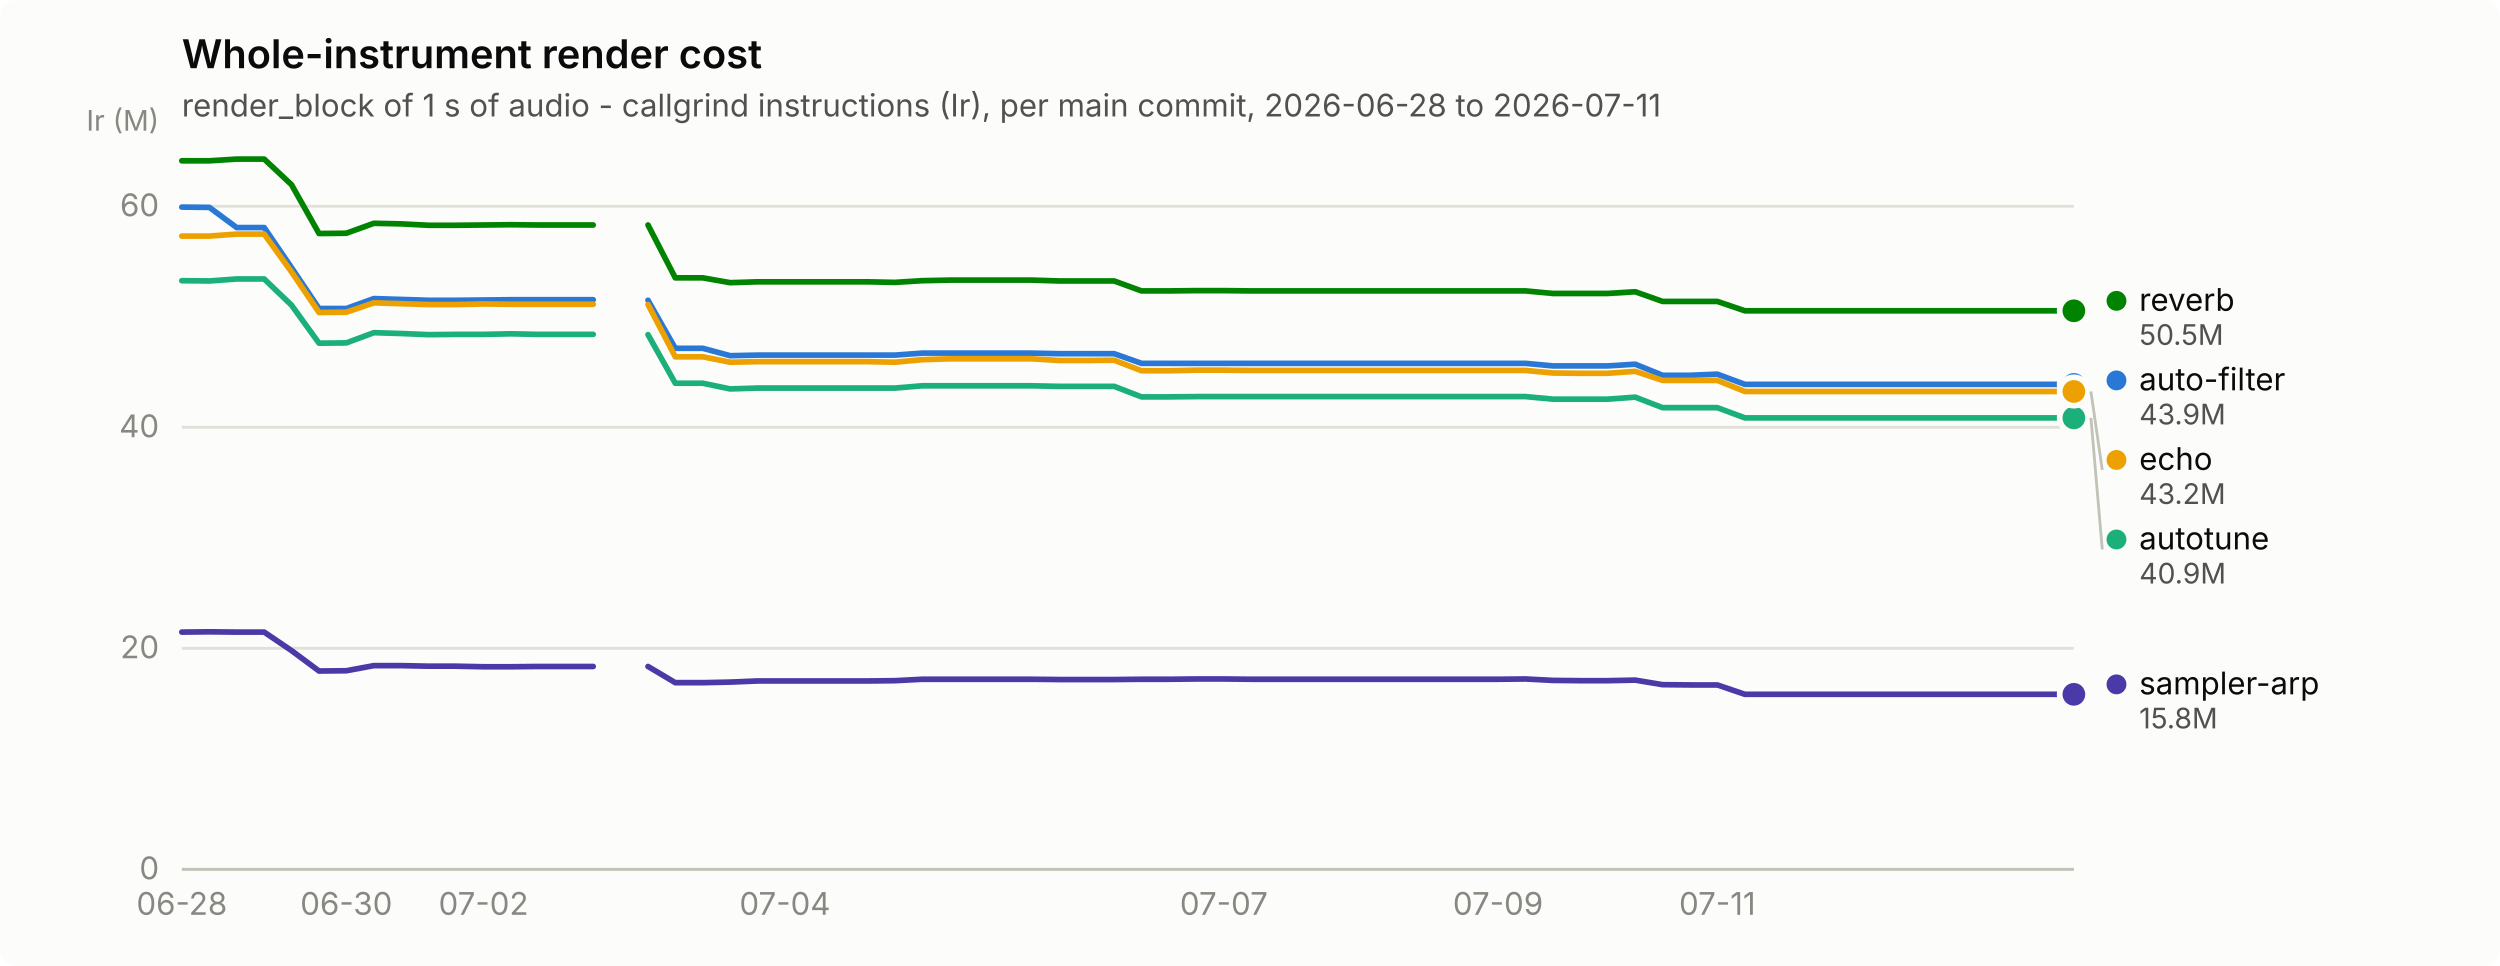
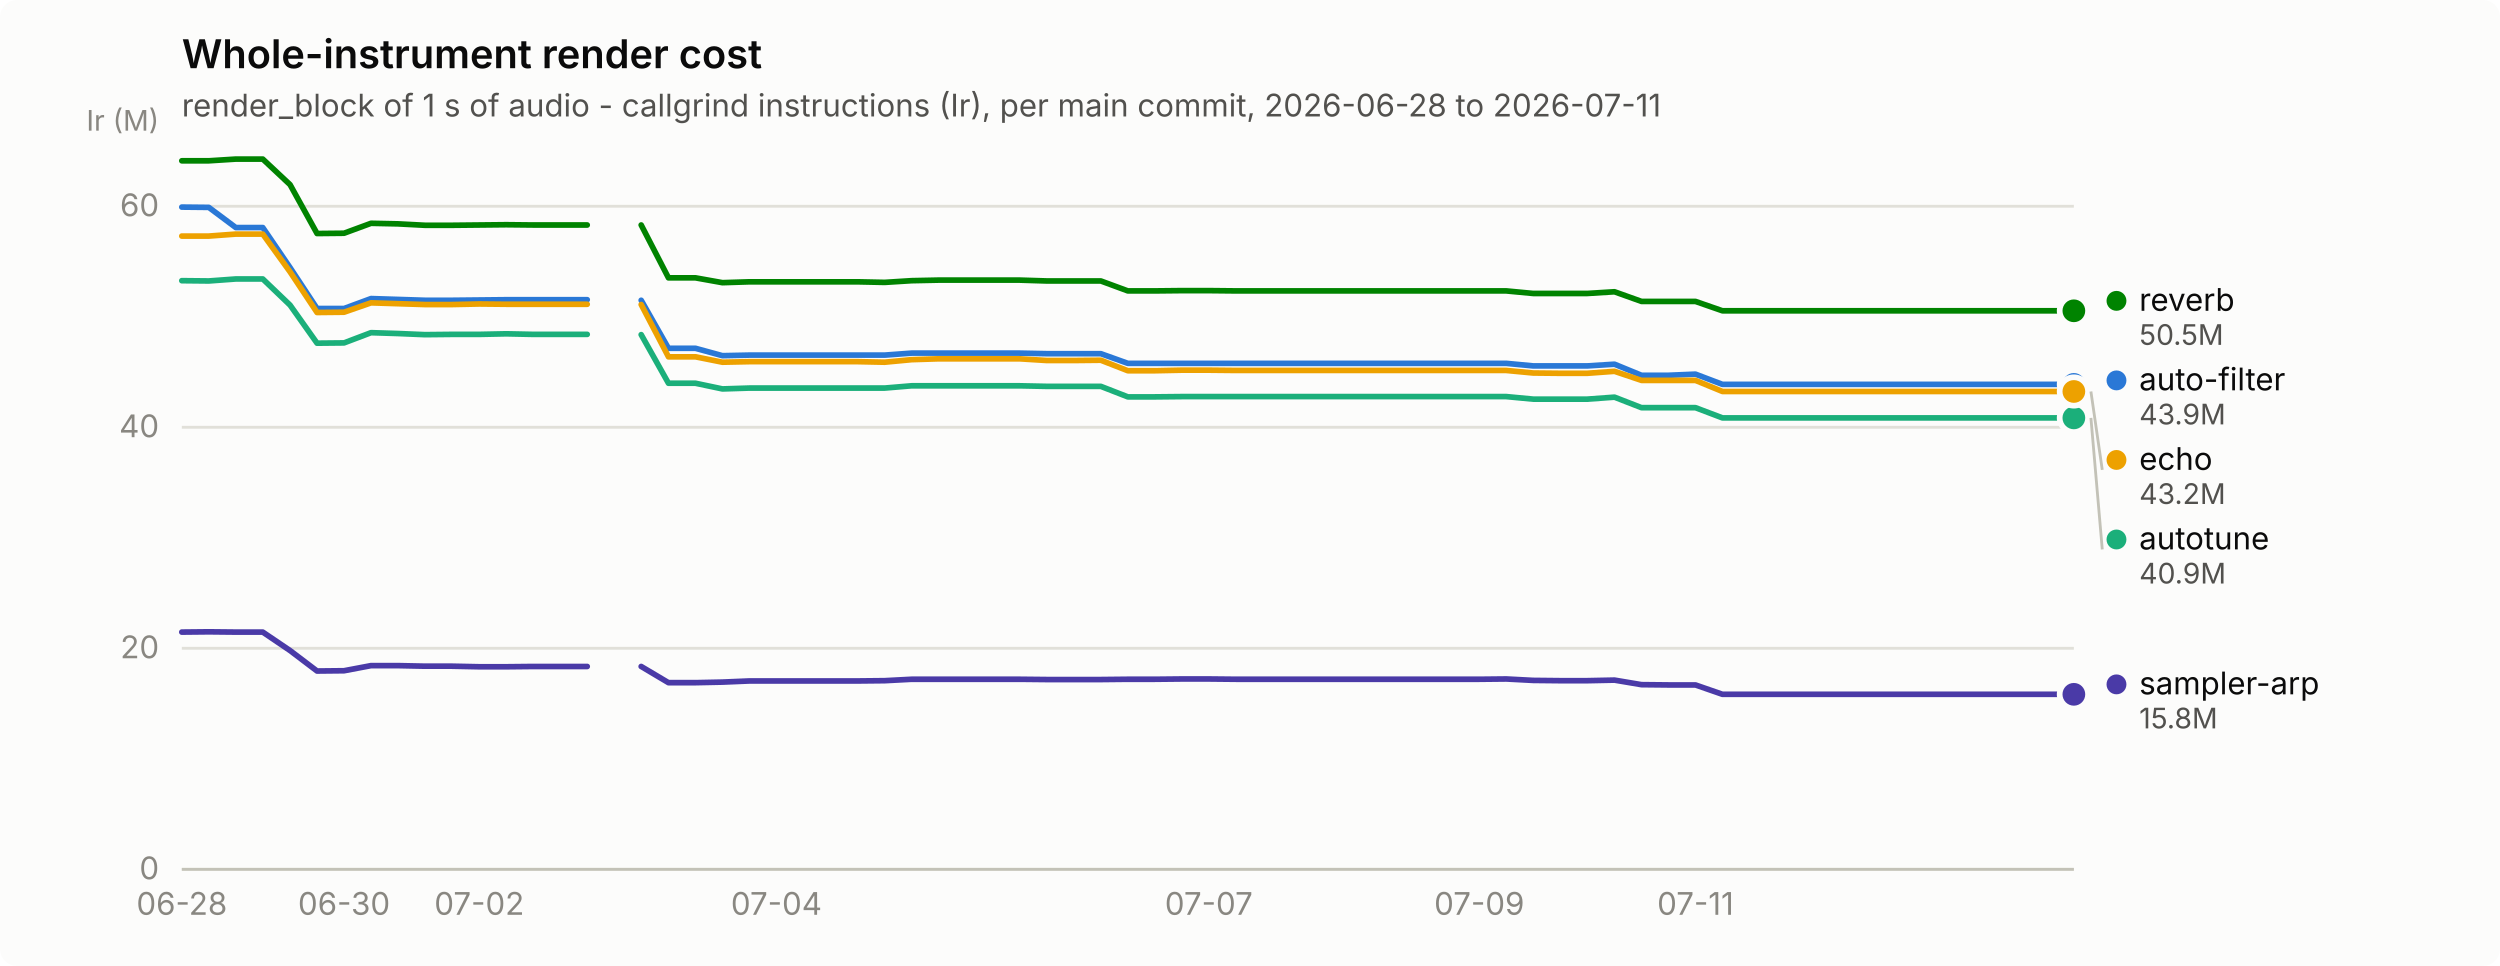
<svg xmlns="http://www.w3.org/2000/svg" width="880" height="340" viewBox="0 0 880 340" role="img" aria-label="Whole-instrument render cost">
  <rect width="880" height="340" rx="6" fill="#fcfcfb" />
  <text x="64" y="24" font-family="system-ui, -apple-system, &quot;Segoe UI&quot;, sans-serif" font-size="14" font-weight="600" fill="#0b0b0b">Whole-instrument render cost</text>
  <text x="64" y="41" font-family="system-ui, -apple-system, &quot;Segoe UI&quot;, sans-serif" font-size="11" fill="#52514e">render_block of 1 s of audio - callgrind instructions (Ir), per main commit, 2026-06-28 to 2026-07-11</text>
  <line x1="64" y1="306.0" x2="730" y2="306.0" stroke="#e1e0d9" stroke-width="1" />
  <text x="56" y="309.5" text-anchor="end" font-family="system-ui, -apple-system, &quot;Segoe UI&quot;, sans-serif" font-size="11" style="font-variant-numeric: tabular-nums" fill="#898781">0</text>
  <line x1="64" y1="228.2" x2="730" y2="228.2" stroke="#e1e0d9" stroke-width="1" />
  <text x="56" y="231.7" text-anchor="end" font-family="system-ui, -apple-system, &quot;Segoe UI&quot;, sans-serif" font-size="11" style="font-variant-numeric: tabular-nums" fill="#898781">20</text>
  <line x1="64" y1="150.4" x2="730" y2="150.4" stroke="#e1e0d9" stroke-width="1" />
  <text x="56" y="153.9" text-anchor="end" font-family="system-ui, -apple-system, &quot;Segoe UI&quot;, sans-serif" font-size="11" style="font-variant-numeric: tabular-nums" fill="#898781">40</text>
  <line x1="64" y1="72.6" x2="730" y2="72.6" stroke="#e1e0d9" stroke-width="1" />
  <text x="56" y="76.1" text-anchor="end" font-family="system-ui, -apple-system, &quot;Segoe UI&quot;, sans-serif" font-size="11" style="font-variant-numeric: tabular-nums" fill="#898781">60</text>
  <text x="56" y="46" text-anchor="end" font-family="system-ui, -apple-system, &quot;Segoe UI&quot;, sans-serif" font-size="10" fill="#898781">Ir (M)</text>
  <line x1="64" y1="306" x2="730" y2="306" stroke="#c3c2b7" stroke-width="1" />
  <text x="64.0" y="322" text-anchor="middle" font-family="system-ui, -apple-system, &quot;Segoe UI&quot;, sans-serif" font-size="11" style="font-variant-numeric: tabular-nums" fill="#898781">06-28</text>
-   <text x="121.9" y="322" text-anchor="middle" font-family="system-ui, -apple-system, &quot;Segoe UI&quot;, sans-serif" font-size="11" style="font-variant-numeric: tabular-nums" fill="#898781">06-30</text>
-   <text x="170.2" y="322" text-anchor="middle" font-family="system-ui, -apple-system, &quot;Segoe UI&quot;, sans-serif" font-size="11" style="font-variant-numeric: tabular-nums" fill="#898781">07-02</text>
-   <text x="276.3" y="322" text-anchor="middle" font-family="system-ui, -apple-system, &quot;Segoe UI&quot;, sans-serif" font-size="11" style="font-variant-numeric: tabular-nums" fill="#898781">07-04</text>
-   <text x="430.8" y="322" text-anchor="middle" font-family="system-ui, -apple-system, &quot;Segoe UI&quot;, sans-serif" font-size="11" style="font-variant-numeric: tabular-nums" fill="#898781">07-07</text>
-   <text x="527.3" y="322" text-anchor="middle" font-family="system-ui, -apple-system, &quot;Segoe UI&quot;, sans-serif" font-size="11" style="font-variant-numeric: tabular-nums" fill="#898781">07-09</text>
-   <text x="604.5" y="322" text-anchor="middle" font-family="system-ui, -apple-system, &quot;Segoe UI&quot;, sans-serif" font-size="11" style="font-variant-numeric: tabular-nums" fill="#898781">07-11</text>
-   <path d="M64.0,72.9 L73.7,73.0 L83.3,80.1 L93.0,80.1 L102.6,94.2 L112.3,108.6 L121.9,108.6 L131.6,105.1 L141.2,105.4 L150.9,105.7 L160.5,105.7 L170.2,105.6 L179.8,105.5 L189.5,105.5 L199.1,105.5 L208.8,105.5" fill="none" stroke="#2a78d6" stroke-width="2" stroke-linejoin="round" stroke-linecap="round" />
-   <path d="M228.1,105.7 L237.7,122.6 L247.4,122.6 L257.0,125.2 L266.7,125.0 L276.3,125.0 L286.0,125.0 L295.7,125.0 L305.3,125.0 L315.0,125.0 L324.6,124.3 L334.3,124.3 L343.9,124.3 L353.6,124.3 L363.2,124.3 L372.9,124.5 L382.5,124.5 L392.2,124.5 L401.8,127.9 L411.5,127.9 L421.1,127.9 L430.8,127.9 L440.4,127.9 L450.1,127.9 L459.7,127.9 L469.4,127.9 L479.0,127.9 L488.7,127.9 L498.3,127.9 L508.0,127.9 L517.7,127.9 L527.3,127.9 L537.0,127.9 L546.6,128.8 L556.3,128.8 L565.9,128.8 L575.6,128.2 L585.2,132.1 L594.9,132.1 L604.5,131.7 L614.2,135.3 L623.8,135.3 L633.5,135.3 L643.1,135.3 L652.8,135.3 L662.4,135.3 L672.1,135.3 L681.7,135.3 L691.4,135.3 L701.0,135.3 L710.7,135.3 L720.3,135.3 L730.0,135.3" fill="none" stroke="#2a78d6" stroke-width="2" stroke-linejoin="round" stroke-linecap="round" />
+   <text x="121.1" y="322" text-anchor="middle" font-family="system-ui, -apple-system, &quot;Segoe UI&quot;, sans-serif" font-size="11" style="font-variant-numeric: tabular-nums" fill="#898781">06-30</text>
+   <text x="168.7" y="322" text-anchor="middle" font-family="system-ui, -apple-system, &quot;Segoe UI&quot;, sans-serif" font-size="11" style="font-variant-numeric: tabular-nums" fill="#898781">07-02</text>
+   <text x="273.3" y="322" text-anchor="middle" font-family="system-ui, -apple-system, &quot;Segoe UI&quot;, sans-serif" font-size="11" style="font-variant-numeric: tabular-nums" fill="#898781">07-04</text>
+   <text x="425.5" y="322" text-anchor="middle" font-family="system-ui, -apple-system, &quot;Segoe UI&quot;, sans-serif" font-size="11" style="font-variant-numeric: tabular-nums" fill="#898781">07-07</text>
+   <text x="520.7" y="322" text-anchor="middle" font-family="system-ui, -apple-system, &quot;Segoe UI&quot;, sans-serif" font-size="11" style="font-variant-numeric: tabular-nums" fill="#898781">07-09</text>
+   <text x="596.8" y="322" text-anchor="middle" font-family="system-ui, -apple-system, &quot;Segoe UI&quot;, sans-serif" font-size="11" style="font-variant-numeric: tabular-nums" fill="#898781">07-11</text>
+   <path d="M64.0,72.9 L73.5,73.0 L83.0,80.1 L92.5,80.1 L102.1,94.2 L111.6,108.6 L121.1,108.6 L130.6,105.1 L140.1,105.4 L149.6,105.7 L159.1,105.7 L168.7,105.6 L178.2,105.5 L187.7,105.5 L197.2,105.5 L206.7,105.5" fill="none" stroke="#2a78d6" stroke-width="2" stroke-linejoin="round" stroke-linecap="round" />
+   <path d="M225.7,105.7 L235.3,122.6 L244.8,122.6 L254.3,125.2 L263.8,125.0 L273.3,125.0 L282.8,125.0 L292.3,125.0 L301.9,125.0 L311.4,125.0 L320.9,124.3 L330.4,124.3 L339.9,124.3 L349.4,124.3 L358.9,124.3 L368.5,124.5 L378.0,124.5 L387.5,124.5 L397.0,127.9 L406.5,127.9 L416.0,127.9 L425.5,127.9 L435.1,127.9 L444.6,127.9 L454.1,127.9 L463.6,127.9 L473.1,127.9 L482.6,127.9 L492.1,127.9 L501.7,127.9 L511.2,127.9 L520.7,127.9 L530.2,127.9 L539.7,128.8 L549.2,128.8 L558.7,128.8 L568.3,128.2 L577.8,132.1 L587.3,132.1 L596.8,131.7 L606.3,135.3 L615.8,135.3 L625.3,135.3 L634.9,135.3 L644.4,135.3 L653.9,135.3 L663.4,135.3 L672.9,135.3 L682.4,135.3 L691.9,135.3 L701.5,135.3 L711.0,135.3 L720.5,135.3 L730.0,135.3" fill="none" stroke="#2a78d6" stroke-width="2" stroke-linejoin="round" stroke-linecap="round" />
  <circle cx="730.0" cy="135.3" r="6" fill="#fcfcfb" />
  <circle cx="730.0" cy="135.3" r="4" fill="#2a78d6" />
-   <path d="M64.0,98.8 L73.7,98.9 L83.3,98.2 L93.0,98.2 L102.6,107.4 L112.3,120.8 L121.9,120.7 L131.6,117.1 L141.2,117.4 L150.9,117.8 L160.5,117.7 L170.2,117.7 L179.8,117.5 L189.5,117.7 L199.1,117.7 L208.8,117.7" fill="none" stroke="#1baf7a" stroke-width="2" stroke-linejoin="round" stroke-linecap="round" />
-   <path d="M228.1,117.8 L237.7,134.9 L247.4,134.9 L257.0,136.9 L266.7,136.6 L276.3,136.6 L286.0,136.6 L295.7,136.6 L305.3,136.6 L315.0,136.6 L324.6,135.8 L334.3,135.8 L343.9,135.8 L353.6,135.8 L363.2,135.8 L372.9,136.0 L382.5,136.0 L392.2,136.0 L401.8,139.7 L411.5,139.7 L421.1,139.6 L430.8,139.6 L440.4,139.6 L450.1,139.6 L459.7,139.6 L469.4,139.6 L479.0,139.6 L488.7,139.6 L498.3,139.6 L508.0,139.6 L517.7,139.6 L527.3,139.6 L537.0,139.6 L546.6,140.5 L556.3,140.5 L565.9,140.5 L575.6,139.8 L585.2,143.5 L594.9,143.5 L604.5,143.5 L614.2,147.1 L623.8,147.1 L633.5,147.1 L643.1,147.1 L652.8,147.1 L662.4,147.1 L672.1,147.1 L681.7,147.1 L691.4,147.1 L701.0,147.1 L710.7,147.1 L720.3,147.1 L730.0,147.1" fill="none" stroke="#1baf7a" stroke-width="2" stroke-linejoin="round" stroke-linecap="round" />
+   <path d="M64.0,98.8 L73.5,98.9 L83.0,98.2 L92.5,98.2 L102.1,107.4 L111.6,120.8 L121.1,120.7 L130.6,117.1 L140.1,117.4 L149.6,117.8 L159.1,117.7 L168.7,117.7 L178.2,117.5 L187.7,117.7 L197.2,117.7 L206.7,117.7" fill="none" stroke="#1baf7a" stroke-width="2" stroke-linejoin="round" stroke-linecap="round" />
+   <path d="M225.7,117.8 L235.3,134.9 L244.8,134.9 L254.3,136.9 L263.8,136.6 L273.3,136.6 L282.8,136.6 L292.3,136.6 L301.9,136.6 L311.4,136.6 L320.9,135.8 L330.4,135.8 L339.9,135.8 L349.4,135.8 L358.9,135.8 L368.5,136.0 L378.0,136.0 L387.5,136.0 L397.0,139.7 L406.5,139.7 L416.0,139.6 L425.5,139.6 L435.1,139.6 L444.6,139.6 L454.1,139.6 L463.6,139.6 L473.1,139.6 L482.6,139.6 L492.1,139.6 L501.7,139.6 L511.2,139.6 L520.7,139.6 L530.2,139.6 L539.7,140.5 L549.2,140.5 L558.7,140.5 L568.3,139.8 L577.8,143.5 L587.3,143.5 L596.8,143.5 L606.3,147.1 L615.8,147.1 L625.3,147.1 L634.9,147.1 L644.4,147.1 L653.9,147.1 L663.4,147.1 L672.9,147.1 L682.4,147.1 L691.9,147.1 L701.5,147.1 L711.0,147.1 L720.5,147.1 L730.0,147.1" fill="none" stroke="#1baf7a" stroke-width="2" stroke-linejoin="round" stroke-linecap="round" />
  <circle cx="730.0" cy="147.1" r="6" fill="#fcfcfb" />
  <circle cx="730.0" cy="147.1" r="4" fill="#1baf7a" />
-   <path d="M64.0,83.1 L73.7,83.1 L83.3,82.4 L93.0,82.4 L102.6,95.7 L112.3,110.0 L121.9,109.9 L131.6,106.6 L141.2,106.9 L150.9,107.2 L160.5,107.2 L170.2,107.0 L179.8,107.1 L189.5,107.1 L199.1,107.1 L208.8,107.1" fill="none" stroke="#eda100" stroke-width="2" stroke-linejoin="round" stroke-linecap="round" />
-   <path d="M228.1,107.2 L237.7,125.6 L247.4,125.6 L257.0,127.5 L266.7,127.3 L276.3,127.3 L286.0,127.3 L295.7,127.3 L305.3,127.3 L315.0,127.5 L324.6,126.6 L334.3,126.3 L343.9,126.3 L353.6,126.3 L363.2,126.3 L372.9,126.9 L382.5,126.9 L392.2,126.8 L401.8,130.5 L411.5,130.5 L421.1,130.3 L430.8,130.3 L440.4,130.4 L450.1,130.4 L459.7,130.4 L469.4,130.4 L479.0,130.4 L488.7,130.4 L498.3,130.4 L508.0,130.4 L517.7,130.4 L527.3,130.4 L537.0,130.4 L546.6,131.3 L556.3,131.4 L565.9,131.4 L575.6,130.7 L585.2,133.9 L594.9,133.9 L604.5,133.9 L614.2,137.8 L623.8,137.8 L633.5,137.8 L643.1,137.8 L652.8,137.8 L662.4,137.8 L672.1,137.8 L681.7,137.8 L691.4,137.8 L701.0,137.8 L710.7,137.8 L720.3,137.8 L730.0,137.8" fill="none" stroke="#eda100" stroke-width="2" stroke-linejoin="round" stroke-linecap="round" />
+   <path d="M64.0,83.1 L73.5,83.1 L83.0,82.4 L92.5,82.4 L102.1,95.7 L111.6,110.0 L121.1,109.9 L130.6,106.6 L140.1,106.9 L149.6,107.2 L159.1,107.2 L168.7,107.0 L178.2,107.1 L187.7,107.1 L197.2,107.1 L206.7,107.1" fill="none" stroke="#eda100" stroke-width="2" stroke-linejoin="round" stroke-linecap="round" />
+   <path d="M225.7,107.2 L235.3,125.6 L244.8,125.6 L254.3,127.5 L263.8,127.3 L273.3,127.3 L282.8,127.3 L292.3,127.3 L301.9,127.3 L311.4,127.5 L320.9,126.6 L330.4,126.3 L339.9,126.3 L349.4,126.3 L358.9,126.3 L368.5,126.9 L378.0,126.9 L387.5,126.8 L397.0,130.5 L406.5,130.5 L416.0,130.3 L425.5,130.3 L435.1,130.4 L444.6,130.4 L454.1,130.4 L463.6,130.4 L473.1,130.4 L482.6,130.4 L492.1,130.4 L501.7,130.4 L511.2,130.4 L520.7,130.4 L530.2,130.4 L539.7,131.3 L549.2,131.4 L558.7,131.4 L568.3,130.7 L577.8,133.9 L587.3,133.9 L596.8,133.9 L606.3,137.8 L615.8,137.8 L625.3,137.8 L634.9,137.8 L644.4,137.8 L653.9,137.8 L663.4,137.8 L672.9,137.8 L682.4,137.8 L691.9,137.8 L701.5,137.8 L711.0,137.8 L720.5,137.8 L730.0,137.8" fill="none" stroke="#eda100" stroke-width="2" stroke-linejoin="round" stroke-linecap="round" />
  <circle cx="730.0" cy="137.8" r="6" fill="#fcfcfb" />
  <circle cx="730.0" cy="137.8" r="4" fill="#eda100" />
-   <path d="M64.0,56.6 L73.7,56.6 L83.3,56.0 L93.0,56.0 L102.6,65.0 L112.3,82.2 L121.9,82.1 L131.6,78.6 L141.2,78.8 L150.9,79.3 L160.5,79.3 L170.2,79.2 L179.8,79.1 L189.5,79.2 L199.1,79.2 L208.8,79.2" fill="none" stroke="#008300" stroke-width="2" stroke-linejoin="round" stroke-linecap="round" />
-   <path d="M228.1,79.2 L237.7,97.8 L247.4,97.8 L257.0,99.5 L266.7,99.2 L276.3,99.2 L286.0,99.2 L295.7,99.2 L305.3,99.2 L315.0,99.4 L324.6,98.8 L334.3,98.6 L343.9,98.6 L353.6,98.6 L363.2,98.6 L372.9,98.9 L382.5,98.9 L392.2,98.9 L401.8,102.4 L411.5,102.4 L421.1,102.3 L430.8,102.3 L440.4,102.4 L450.1,102.4 L459.7,102.4 L469.4,102.4 L479.0,102.4 L488.7,102.4 L498.3,102.4 L508.0,102.4 L517.7,102.4 L527.3,102.4 L537.0,102.4 L546.6,103.3 L556.3,103.3 L565.9,103.3 L575.6,102.7 L585.2,106.1 L594.9,106.1 L604.5,106.1 L614.2,109.4 L623.8,109.4 L633.5,109.4 L643.1,109.4 L652.8,109.4 L662.4,109.4 L672.1,109.4 L681.7,109.4 L691.4,109.4 L701.0,109.4 L710.7,109.4 L720.3,109.4 L730.0,109.4" fill="none" stroke="#008300" stroke-width="2" stroke-linejoin="round" stroke-linecap="round" />
+   <path d="M64.0,56.6 L73.5,56.6 L83.0,56.0 L92.5,56.0 L102.1,65.0 L111.6,82.2 L121.1,82.1 L130.6,78.6 L140.1,78.8 L149.6,79.3 L159.1,79.3 L168.7,79.2 L178.2,79.1 L187.7,79.2 L197.2,79.2 L206.7,79.2" fill="none" stroke="#008300" stroke-width="2" stroke-linejoin="round" stroke-linecap="round" />
+   <path d="M225.7,79.2 L235.3,97.8 L244.8,97.8 L254.3,99.5 L263.8,99.2 L273.3,99.2 L282.8,99.2 L292.3,99.2 L301.9,99.2 L311.4,99.4 L320.9,98.8 L330.4,98.6 L339.9,98.6 L349.4,98.6 L358.9,98.6 L368.5,98.9 L378.0,98.9 L387.5,98.9 L397.0,102.4 L406.5,102.4 L416.0,102.3 L425.5,102.3 L435.1,102.4 L444.6,102.4 L454.1,102.4 L463.6,102.4 L473.1,102.4 L482.6,102.4 L492.1,102.4 L501.7,102.4 L511.2,102.4 L520.7,102.4 L530.2,102.4 L539.7,103.3 L549.2,103.3 L558.7,103.3 L568.3,102.7 L577.8,106.1 L587.3,106.1 L596.8,106.1 L606.3,109.4 L615.8,109.4 L625.3,109.4 L634.9,109.4 L644.4,109.4 L653.9,109.4 L663.4,109.4 L672.9,109.4 L682.4,109.4 L691.9,109.4 L701.5,109.4 L711.0,109.4 L720.5,109.4 L730.0,109.4" fill="none" stroke="#008300" stroke-width="2" stroke-linejoin="round" stroke-linecap="round" />
  <circle cx="730.0" cy="109.4" r="6" fill="#fcfcfb" />
  <circle cx="730.0" cy="109.4" r="4" fill="#008300" />
-   <path d="M64.0,222.5 L73.7,222.4 L83.3,222.5 L93.0,222.5 L102.6,229.0 L112.3,236.2 L121.9,236.1 L131.6,234.3 L141.2,234.3 L150.9,234.5 L160.5,234.5 L170.2,234.7 L179.8,234.7 L189.5,234.6 L199.1,234.6 L208.8,234.6" fill="none" stroke="#4a3aa7" stroke-width="2" stroke-linejoin="round" stroke-linecap="round" />
-   <path d="M228.1,234.6 L237.7,240.3 L247.4,240.3 L257.0,240.1 L266.7,239.7 L276.3,239.7 L286.0,239.7 L295.7,239.7 L305.3,239.7 L315.0,239.6 L324.6,239.1 L334.3,239.1 L343.9,239.1 L353.6,239.1 L363.2,239.1 L372.9,239.2 L382.5,239.2 L392.2,239.2 L401.8,239.1 L411.5,239.1 L421.1,239.0 L430.8,239.0 L440.4,239.1 L450.1,239.1 L459.7,239.1 L469.4,239.1 L479.0,239.1 L488.7,239.1 L498.3,239.1 L508.0,239.1 L517.7,239.1 L527.3,239.1 L537.0,239.0 L546.6,239.5 L556.3,239.6 L565.9,239.6 L575.6,239.4 L585.2,241.0 L594.9,241.1 L604.5,241.1 L614.2,244.4 L623.8,244.4 L633.5,244.4 L643.1,244.4 L652.8,244.4 L662.4,244.4 L672.1,244.4 L681.7,244.4 L691.4,244.4 L701.0,244.4 L710.7,244.4 L720.3,244.4 L730.0,244.4" fill="none" stroke="#4a3aa7" stroke-width="2" stroke-linejoin="round" stroke-linecap="round" />
+   <path d="M64.0,222.5 L73.5,222.4 L83.0,222.5 L92.5,222.5 L102.1,229.0 L111.6,236.2 L121.1,236.1 L130.6,234.3 L140.1,234.3 L149.6,234.5 L159.1,234.5 L168.7,234.7 L178.2,234.7 L187.7,234.6 L197.2,234.6 L206.7,234.6" fill="none" stroke="#4a3aa7" stroke-width="2" stroke-linejoin="round" stroke-linecap="round" />
+   <path d="M225.7,234.6 L235.3,240.3 L244.8,240.3 L254.3,240.1 L263.8,239.7 L273.3,239.7 L282.8,239.7 L292.3,239.7 L301.9,239.7 L311.4,239.6 L320.9,239.1 L330.4,239.1 L339.9,239.1 L349.4,239.1 L358.9,239.1 L368.5,239.2 L378.0,239.2 L387.5,239.2 L397.0,239.1 L406.5,239.1 L416.0,239.0 L425.5,239.0 L435.1,239.1 L444.6,239.1 L454.1,239.1 L463.6,239.1 L473.1,239.1 L482.6,239.1 L492.1,239.1 L501.7,239.1 L511.2,239.1 L520.7,239.1 L530.2,239.0 L539.7,239.5 L549.2,239.6 L558.7,239.6 L568.3,239.4 L577.8,241.0 L587.3,241.1 L596.8,241.1 L606.3,244.4 L615.8,244.4 L625.3,244.4 L634.9,244.4 L644.4,244.4 L653.9,244.4 L663.4,244.4 L672.9,244.4 L682.4,244.4 L691.9,244.4 L701.5,244.4 L711.0,244.4 L720.5,244.4 L730.0,244.4" fill="none" stroke="#4a3aa7" stroke-width="2" stroke-linejoin="round" stroke-linecap="round" />
  <circle cx="730.0" cy="244.4" r="6" fill="#fcfcfb" />
  <circle cx="730.0" cy="244.4" r="4" fill="#4a3aa7" />
  <circle cx="745.0" cy="105.9" r="3.5" fill="#008300" />
  <text x="753.0" y="109.4" font-family="system-ui, -apple-system, &quot;Segoe UI&quot;, sans-serif" font-size="11" fill="#0b0b0b">reverb</text>
  <text x="753.0" y="121.4" font-family="system-ui, -apple-system, &quot;Segoe UI&quot;, sans-serif" font-size="10" style="font-variant-numeric: tabular-nums" fill="#52514e">50.5M</text>
  <circle cx="745.0" cy="133.9" r="3.5" fill="#2a78d6" />
  <text x="753.0" y="137.4" font-family="system-ui, -apple-system, &quot;Segoe UI&quot;, sans-serif" font-size="11" fill="#0b0b0b">auto-filter</text>
  <text x="753.0" y="149.4" font-family="system-ui, -apple-system, &quot;Segoe UI&quot;, sans-serif" font-size="10" style="font-variant-numeric: tabular-nums" fill="#52514e">43.9M</text>
  <line x1="736.0" y1="137.8" x2="740.0" y2="165.4" stroke="#c3c2b7" stroke-width="1" />
  <circle cx="745.0" cy="161.9" r="3.5" fill="#eda100" />
  <text x="753.0" y="165.4" font-family="system-ui, -apple-system, &quot;Segoe UI&quot;, sans-serif" font-size="11" fill="#0b0b0b">echo</text>
  <text x="753.0" y="177.4" font-family="system-ui, -apple-system, &quot;Segoe UI&quot;, sans-serif" font-size="10" style="font-variant-numeric: tabular-nums" fill="#52514e">43.2M</text>
  <line x1="736.0" y1="147.1" x2="740.0" y2="193.4" stroke="#c3c2b7" stroke-width="1" />
  <circle cx="745.0" cy="189.9" r="3.5" fill="#1baf7a" />
  <text x="753.0" y="193.4" font-family="system-ui, -apple-system, &quot;Segoe UI&quot;, sans-serif" font-size="11" fill="#0b0b0b">autotune</text>
  <text x="753.0" y="205.4" font-family="system-ui, -apple-system, &quot;Segoe UI&quot;, sans-serif" font-size="10" style="font-variant-numeric: tabular-nums" fill="#52514e">40.9M</text>
  <circle cx="745.0" cy="240.9" r="3.5" fill="#4a3aa7" />
  <text x="753.0" y="244.4" font-family="system-ui, -apple-system, &quot;Segoe UI&quot;, sans-serif" font-size="11" fill="#0b0b0b">sampler-arp</text>
  <text x="753.0" y="256.4" font-family="system-ui, -apple-system, &quot;Segoe UI&quot;, sans-serif" font-size="10" style="font-variant-numeric: tabular-nums" fill="#52514e">15.8M</text>
</svg>
